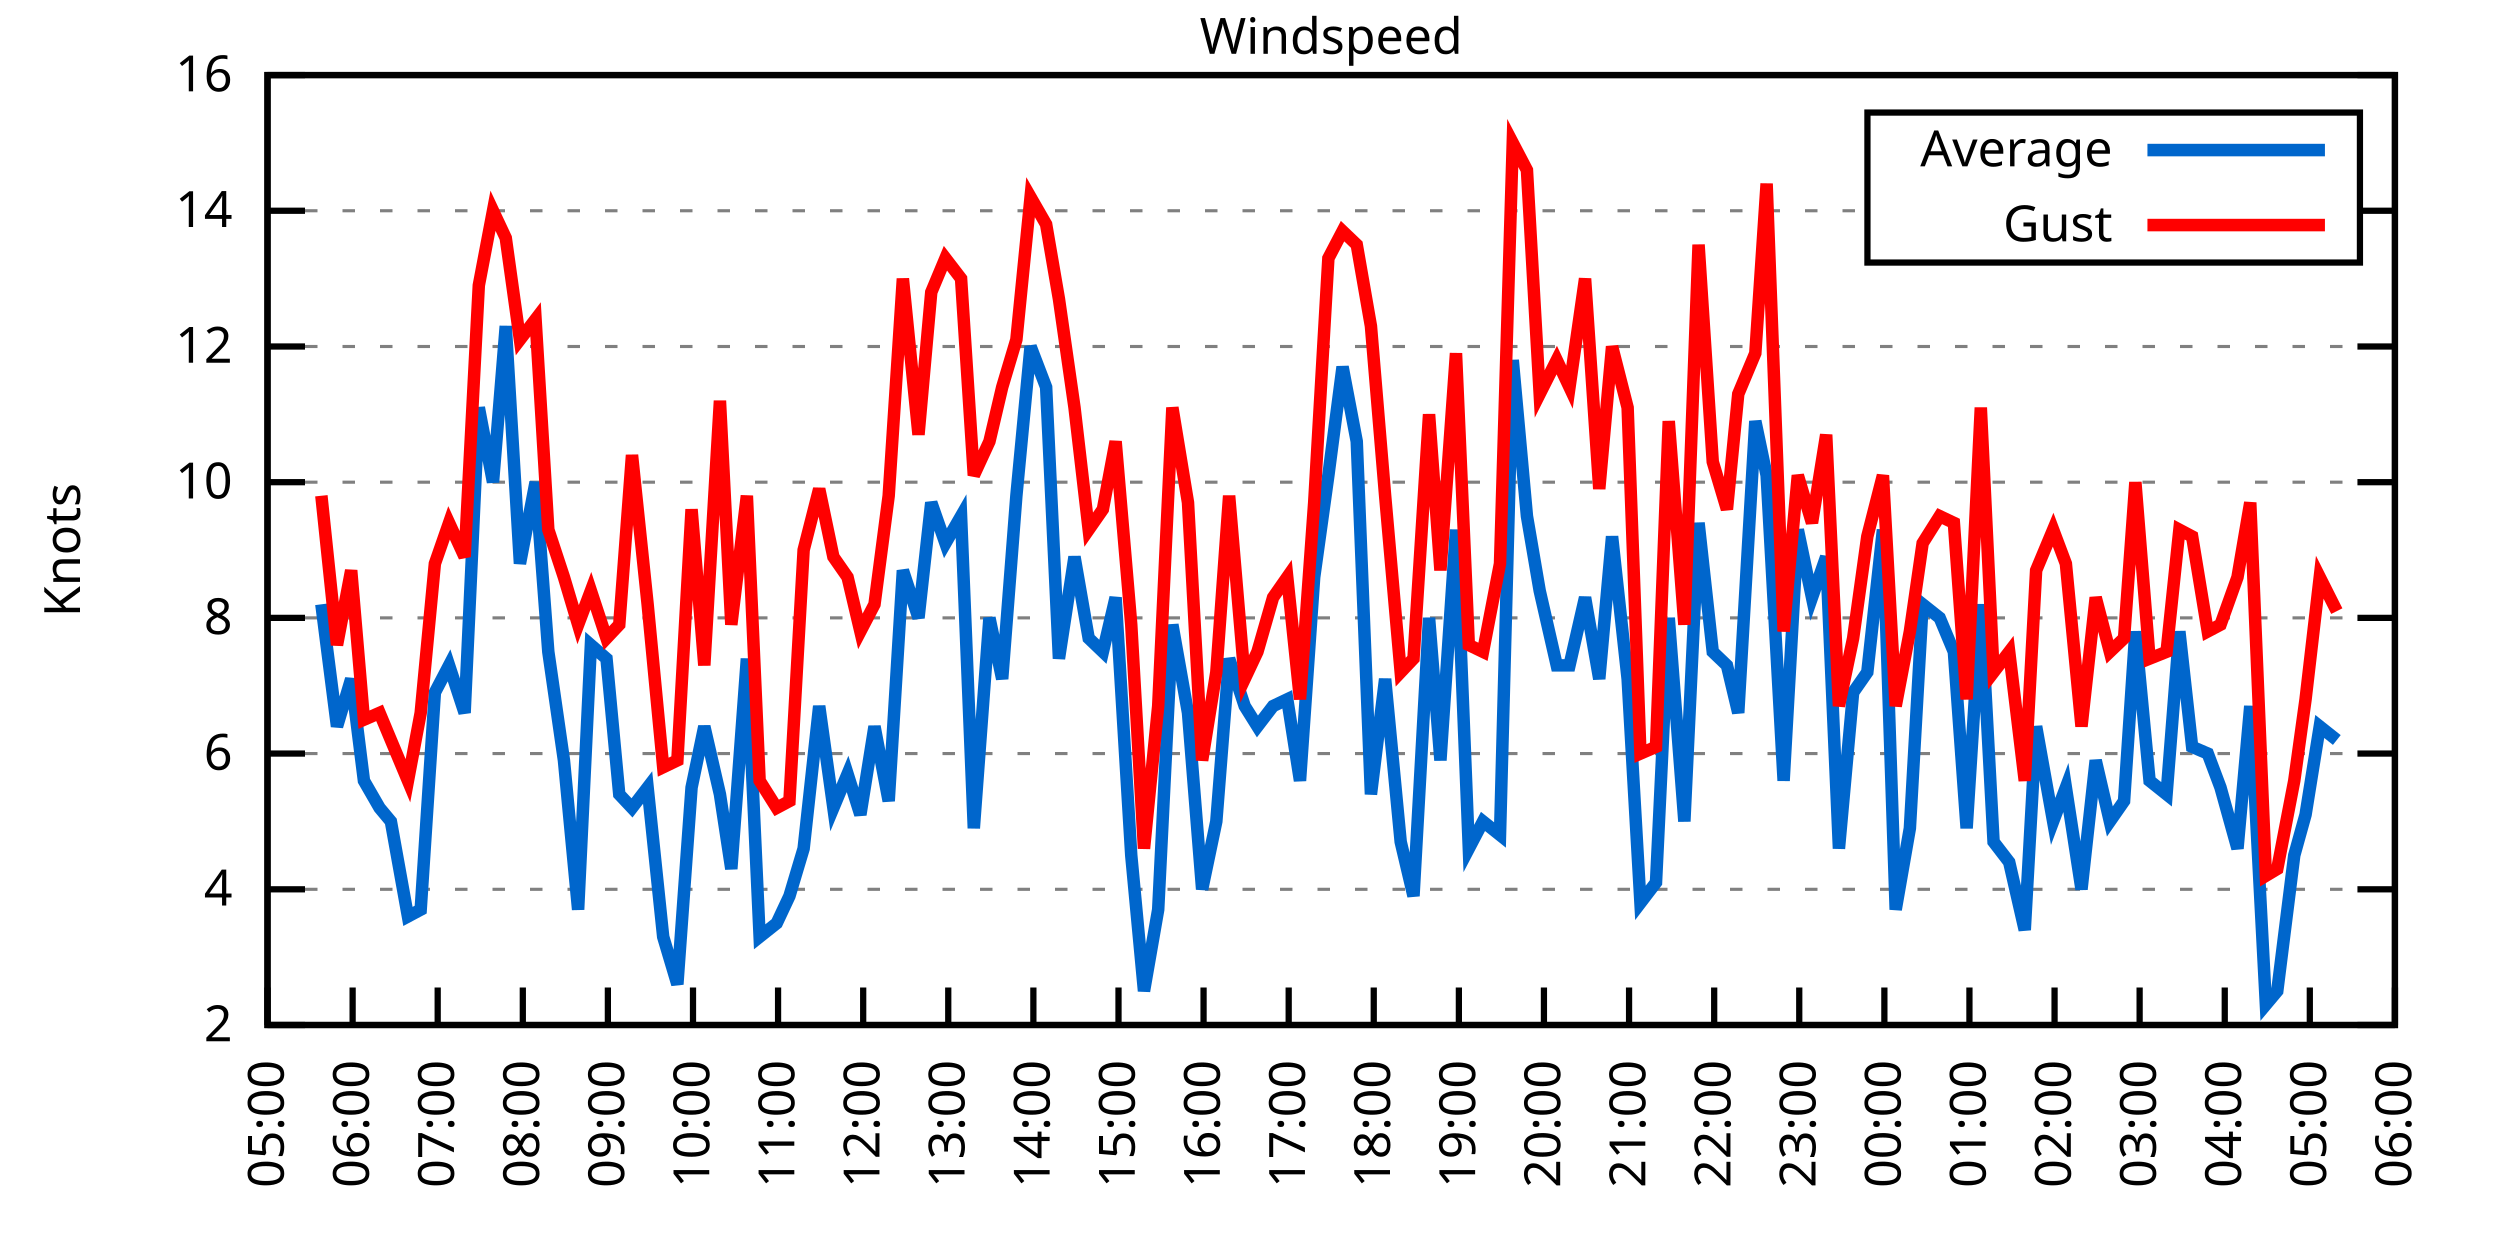
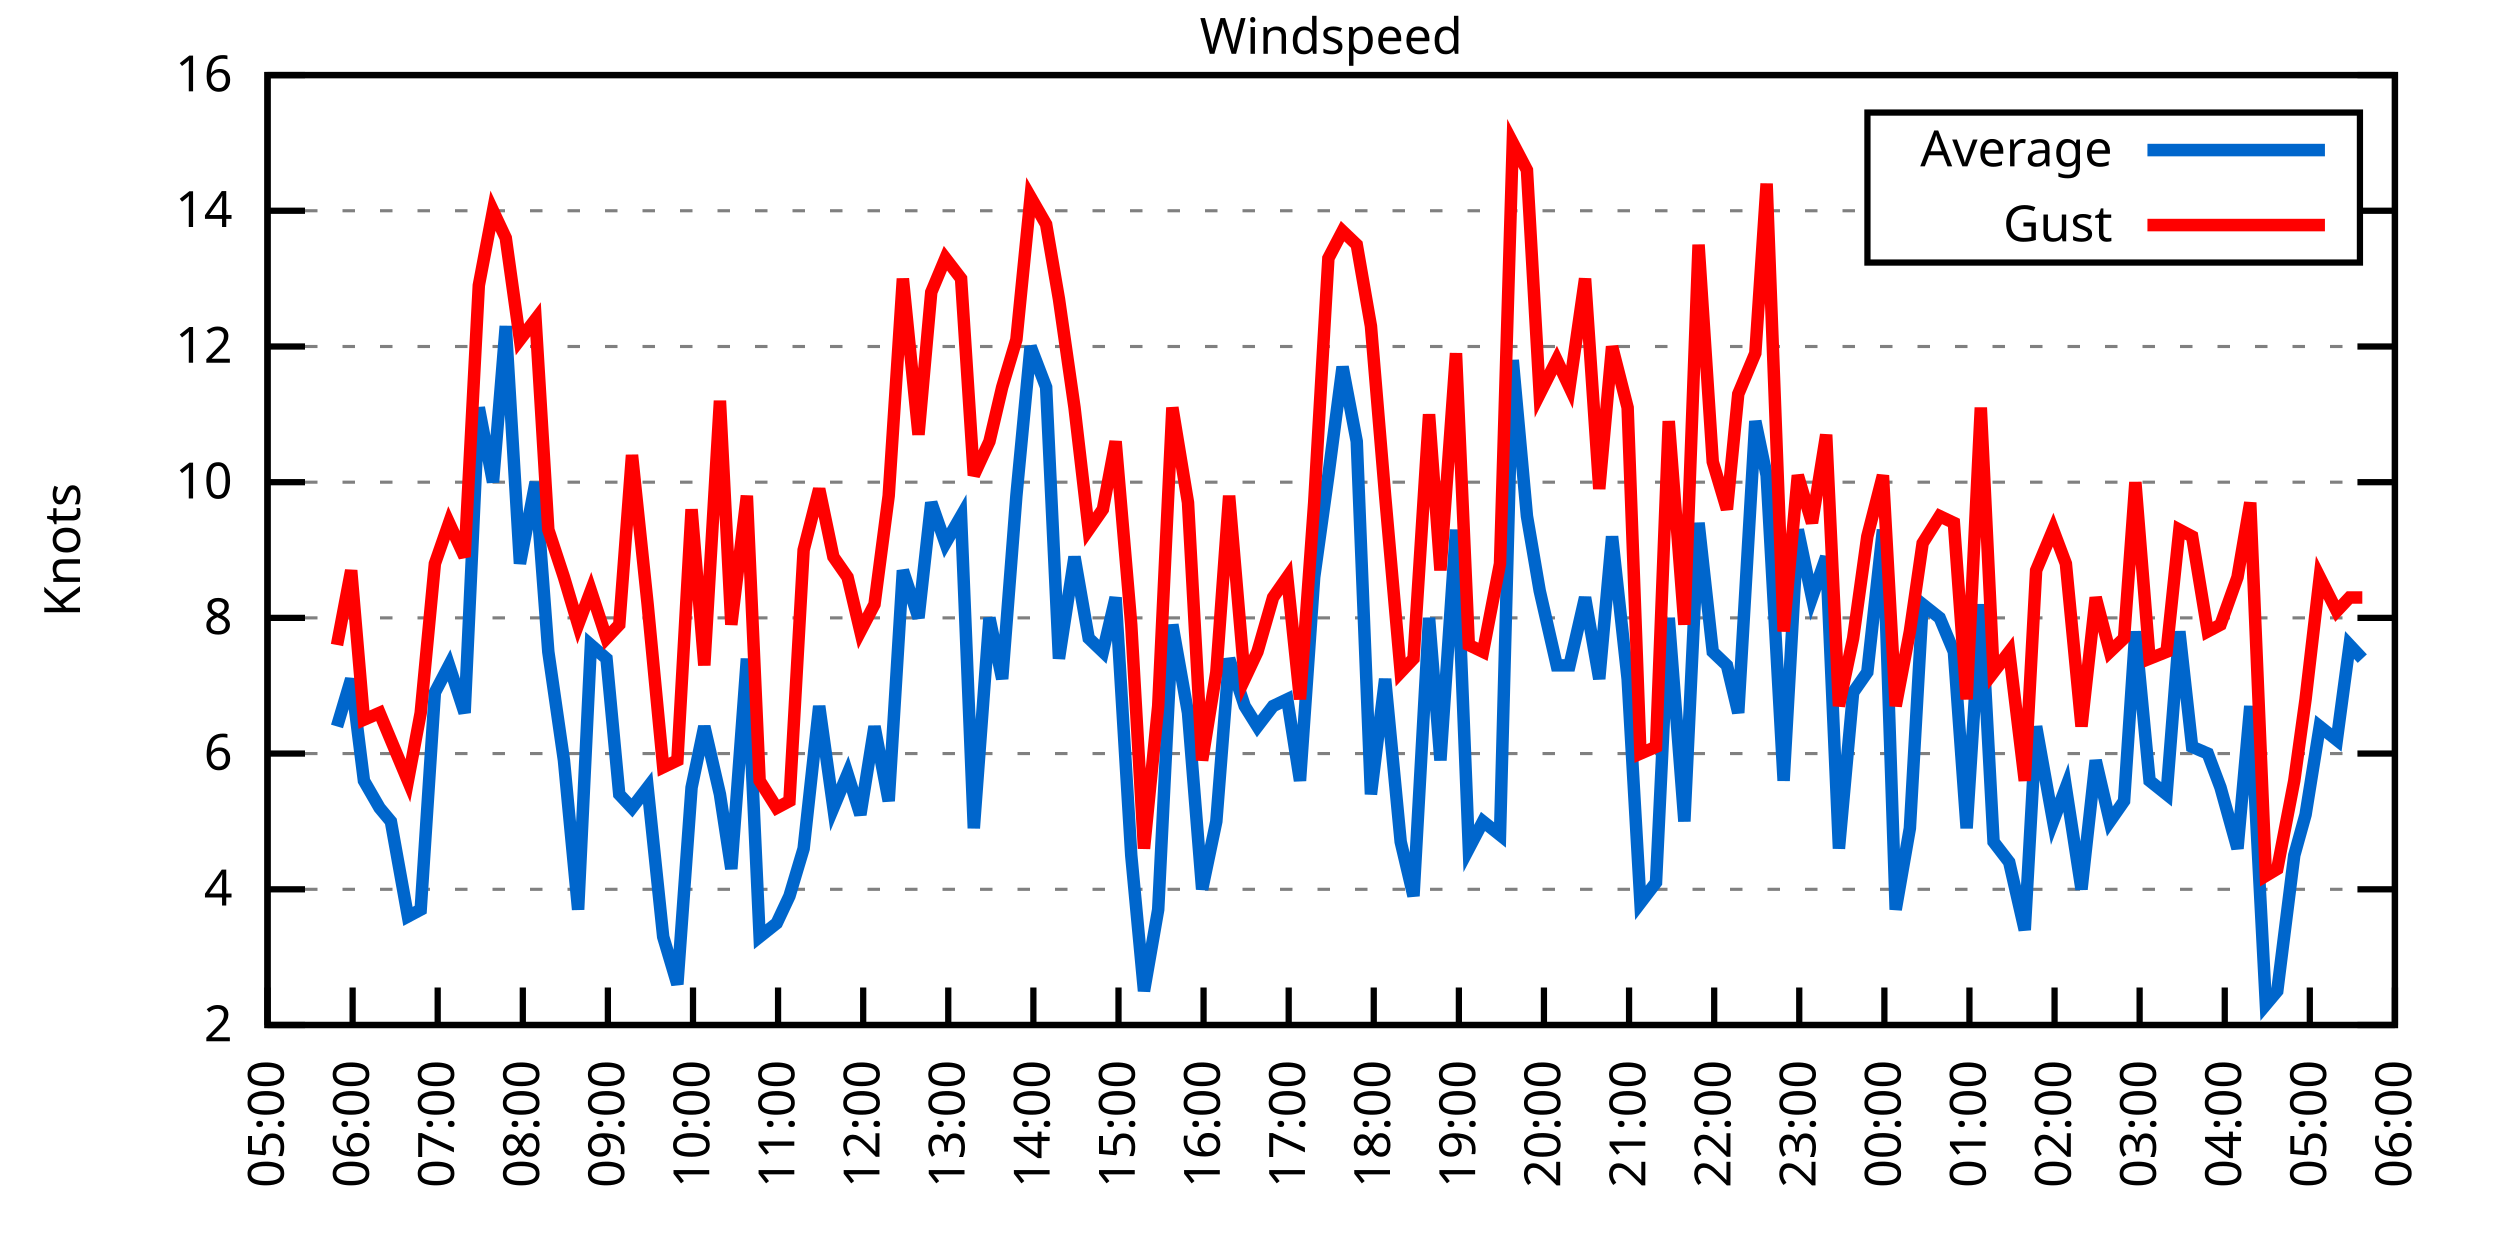
<svg xmlns="http://www.w3.org/2000/svg" xmlns:xlink="http://www.w3.org/1999/xlink" width="400" height="200" viewBox="0 0 400 200">
  <g id="gnuplot_canvas">
    <rect x="0" y="0" width="400" height="200" fill="none" />
    <defs>
      <circle id="gpDot" r="0.5" stroke-width="0.5" stroke="currentColor" />
      <path id="gpPt0" stroke-width="0.333" stroke="currentColor" d="M-1,0 h2 M0,-1 v2" />
      <path id="gpPt1" stroke-width="0.333" stroke="currentColor" d="M-1,-1 L1,1 M1,-1 L-1,1" />
      <path id="gpPt2" stroke-width="0.333" stroke="currentColor" d="M-1,0 L1,0 M0,-1 L0,1 M-1,-1 L1,1 M-1,1 L1,-1" />
      <rect id="gpPt3" stroke-width="0.333" stroke="currentColor" x="-1" y="-1" width="2" height="2" />
      <rect id="gpPt4" stroke-width="0.333" stroke="currentColor" fill="currentColor" x="-1" y="-1" width="2" height="2" />
      <circle id="gpPt5" stroke-width="0.333" stroke="currentColor" cx="0" cy="0" r="1" />
      <use xlink:href="#gpPt5" id="gpPt6" fill="currentColor" stroke="none" />
      <path id="gpPt7" stroke-width="0.333" stroke="currentColor" d="M0,-1.33 L-1.33,0.67 L1.33,0.67 z" />
      <use xlink:href="#gpPt7" id="gpPt8" fill="currentColor" stroke="none" />
      <use xlink:href="#gpPt7" id="gpPt9" stroke="currentColor" transform="rotate(180)" />
      <use xlink:href="#gpPt9" id="gpPt10" fill="currentColor" stroke="none" />
      <use xlink:href="#gpPt3" id="gpPt11" stroke="currentColor" transform="rotate(45)" />
      <use xlink:href="#gpPt11" id="gpPt12" fill="currentColor" stroke="none" />
      <path id="gpPt13" stroke-width="0.333" stroke="currentColor" d="M0,1.330 L1.265,0.411 L0.782,-1.067 L-0.782,-1.076 L-1.265,0.411 z" />
      <use xlink:href="#gpPt13" id="gpPt14" fill="currentColor" stroke="none" />
      <filter id="textbox" filterUnits="objectBoundingBox" x="0" y="0" height="1" width="1">
        <feFlood flood-color="white" flood-opacity="1" result="bgnd" />
        <feComposite in="SourceGraphic" in2="bgnd" operator="atop" />
      </filter>
      <filter id="greybox" filterUnits="objectBoundingBox" x="0" y="0" height="1" width="1">
        <feFlood flood-color="lightgrey" flood-opacity="1" result="grey" />
        <feComposite in="SourceGraphic" in2="grey" operator="atop" />
      </filter>
    </defs>
    <g fill="none" color="white" stroke="currentColor" stroke-width="1.00" stroke-linecap="butt" stroke-linejoin="miter">
</g>
    <g fill="none" color="black" stroke="currentColor" stroke-width="1.00" stroke-linecap="butt" stroke-linejoin="miter">
      <g stroke="none" shape-rendering="crispEdges">
        <polygon fill="rgb(255, 255, 255)" points="42.80,164.00 383.18,164.00 383.18,12.02 42.80,12.02 " />
      </g>
    </g>
    <g fill="none" color="black" stroke="currentColor" stroke-width="1.00" stroke-linecap="butt" stroke-linejoin="miter">
</g>
    <g fill="none" color="black" stroke="black" stroke-width="0.50" stroke-linecap="butt" stroke-linejoin="miter">
</g>
    <g fill="none" color="gray" stroke="currentColor" stroke-width="0.50" stroke-linecap="butt" stroke-linejoin="miter">
      <path stroke="gray" stroke-dasharray="2,4" class="gridline" d="M42.80,164.00 L383.19,164.00  " />
    </g>
    <g fill="none" color="gray" stroke="gray" stroke-width="1.00" stroke-linecap="butt" stroke-linejoin="miter">
</g>
    <g fill="none" color="black" stroke="currentColor" stroke-width="1.00" stroke-linecap="butt" stroke-linejoin="miter">
      <path stroke="black" d="M42.80,164.00 L48.80,164.00 M383.19,164.00 L377.19,164.00  " />
      <g transform="translate(37.20,166.60)" stroke="none" fill="black" font-family="Sans" font-size="8.00" text-anchor="end">
        <text>
          <tspan font-family="Sans"> 2</tspan>
        </text>
      </g>
    </g>
    <g fill="none" color="black" stroke="currentColor" stroke-width="1.00" stroke-linecap="butt" stroke-linejoin="miter">
</g>
    <g fill="none" color="black" stroke="black" stroke-width="0.50" stroke-linecap="butt" stroke-linejoin="miter">
</g>
    <g fill="none" color="gray" stroke="currentColor" stroke-width="0.50" stroke-linecap="butt" stroke-linejoin="miter">
      <path stroke="gray" stroke-dasharray="2,4" class="gridline" d="M42.80,142.29 L383.19,142.29  " />
    </g>
    <g fill="none" color="gray" stroke="gray" stroke-width="1.00" stroke-linecap="butt" stroke-linejoin="miter">
</g>
    <g fill="none" color="black" stroke="currentColor" stroke-width="1.00" stroke-linecap="butt" stroke-linejoin="miter">
      <path stroke="black" d="M42.80,142.29 L48.80,142.29 M383.19,142.29 L377.19,142.29  " />
      <g transform="translate(37.20,144.89)" stroke="none" fill="black" font-family="Sans" font-size="8.00" text-anchor="end">
        <text>
          <tspan font-family="Sans"> 4</tspan>
        </text>
      </g>
    </g>
    <g fill="none" color="black" stroke="currentColor" stroke-width="1.00" stroke-linecap="butt" stroke-linejoin="miter">
</g>
    <g fill="none" color="black" stroke="black" stroke-width="0.50" stroke-linecap="butt" stroke-linejoin="miter">
</g>
    <g fill="none" color="gray" stroke="currentColor" stroke-width="0.50" stroke-linecap="butt" stroke-linejoin="miter">
      <path stroke="gray" stroke-dasharray="2,4" class="gridline" d="M42.80,120.57 L383.19,120.57  " />
    </g>
    <g fill="none" color="gray" stroke="gray" stroke-width="1.00" stroke-linecap="butt" stroke-linejoin="miter">
</g>
    <g fill="none" color="black" stroke="currentColor" stroke-width="1.00" stroke-linecap="butt" stroke-linejoin="miter">
      <path stroke="black" d="M42.80,120.57 L48.80,120.57 M383.19,120.57 L377.19,120.57  " />
      <g transform="translate(37.20,123.17)" stroke="none" fill="black" font-family="Sans" font-size="8.00" text-anchor="end">
        <text>
          <tspan font-family="Sans"> 6</tspan>
        </text>
      </g>
    </g>
    <g fill="none" color="black" stroke="currentColor" stroke-width="1.00" stroke-linecap="butt" stroke-linejoin="miter">
</g>
    <g fill="none" color="black" stroke="black" stroke-width="0.50" stroke-linecap="butt" stroke-linejoin="miter">
</g>
    <g fill="none" color="gray" stroke="currentColor" stroke-width="0.50" stroke-linecap="butt" stroke-linejoin="miter">
      <path stroke="gray" stroke-dasharray="2,4" class="gridline" d="M42.80,98.86 L383.19,98.86  " />
    </g>
    <g fill="none" color="gray" stroke="gray" stroke-width="1.00" stroke-linecap="butt" stroke-linejoin="miter">
</g>
    <g fill="none" color="black" stroke="currentColor" stroke-width="1.00" stroke-linecap="butt" stroke-linejoin="miter">
      <path stroke="black" d="M42.80,98.86 L48.80,98.86 M383.19,98.86 L377.19,98.86  " />
      <g transform="translate(37.20,101.46)" stroke="none" fill="black" font-family="Sans" font-size="8.00" text-anchor="end">
        <text>
          <tspan font-family="Sans"> 8</tspan>
        </text>
      </g>
    </g>
    <g fill="none" color="black" stroke="currentColor" stroke-width="1.00" stroke-linecap="butt" stroke-linejoin="miter">
</g>
    <g fill="none" color="black" stroke="black" stroke-width="0.50" stroke-linecap="butt" stroke-linejoin="miter">
</g>
    <g fill="none" color="gray" stroke="currentColor" stroke-width="0.50" stroke-linecap="butt" stroke-linejoin="miter">
      <path stroke="gray" stroke-dasharray="2,4" class="gridline" d="M42.80,77.15 L383.19,77.15  " />
    </g>
    <g fill="none" color="gray" stroke="gray" stroke-width="1.00" stroke-linecap="butt" stroke-linejoin="miter">
</g>
    <g fill="none" color="black" stroke="currentColor" stroke-width="1.00" stroke-linecap="butt" stroke-linejoin="miter">
      <path stroke="black" d="M42.80,77.15 L48.80,77.15 M383.19,77.15 L377.19,77.15  " />
      <g transform="translate(37.20,79.75)" stroke="none" fill="black" font-family="Sans" font-size="8.00" text-anchor="end">
        <text>
          <tspan font-family="Sans"> 10</tspan>
        </text>
      </g>
    </g>
    <g fill="none" color="black" stroke="currentColor" stroke-width="1.00" stroke-linecap="butt" stroke-linejoin="miter">
</g>
    <g fill="none" color="black" stroke="black" stroke-width="0.50" stroke-linecap="butt" stroke-linejoin="miter">
</g>
    <g fill="none" color="gray" stroke="currentColor" stroke-width="0.50" stroke-linecap="butt" stroke-linejoin="miter">
      <path stroke="gray" stroke-dasharray="2,4" class="gridline" d="M42.80,55.44 L383.19,55.44  " />
    </g>
    <g fill="none" color="gray" stroke="gray" stroke-width="1.00" stroke-linecap="butt" stroke-linejoin="miter">
</g>
    <g fill="none" color="black" stroke="currentColor" stroke-width="1.00" stroke-linecap="butt" stroke-linejoin="miter">
      <path stroke="black" d="M42.80,55.44 L48.80,55.44 M383.19,55.44 L377.19,55.44  " />
      <g transform="translate(37.20,58.04)" stroke="none" fill="black" font-family="Sans" font-size="8.00" text-anchor="end">
        <text>
          <tspan font-family="Sans"> 12</tspan>
        </text>
      </g>
    </g>
    <g fill="none" color="black" stroke="currentColor" stroke-width="1.00" stroke-linecap="butt" stroke-linejoin="miter">
</g>
    <g fill="none" color="black" stroke="black" stroke-width="0.50" stroke-linecap="butt" stroke-linejoin="miter">
</g>
    <g fill="none" color="gray" stroke="currentColor" stroke-width="0.50" stroke-linecap="butt" stroke-linejoin="miter">
      <path stroke="gray" stroke-dasharray="2,4" class="gridline" d="M42.80,33.72 L298.79,33.72 M377.59,33.72 L383.19,33.72  " />
    </g>
    <g fill="none" color="gray" stroke="gray" stroke-width="1.00" stroke-linecap="butt" stroke-linejoin="miter">
</g>
    <g fill="none" color="black" stroke="currentColor" stroke-width="1.00" stroke-linecap="butt" stroke-linejoin="miter">
      <path stroke="black" d="M42.80,33.72 L48.80,33.72 M383.19,33.72 L377.19,33.72  " />
      <g transform="translate(37.20,36.32)" stroke="none" fill="black" font-family="Sans" font-size="8.00" text-anchor="end">
        <text>
          <tspan font-family="Sans"> 14</tspan>
        </text>
      </g>
    </g>
    <g fill="none" color="black" stroke="currentColor" stroke-width="1.00" stroke-linecap="butt" stroke-linejoin="miter">
</g>
    <g fill="none" color="black" stroke="black" stroke-width="0.50" stroke-linecap="butt" stroke-linejoin="miter">
</g>
    <g fill="none" color="gray" stroke="currentColor" stroke-width="0.50" stroke-linecap="butt" stroke-linejoin="miter">
      <path stroke="gray" stroke-dasharray="2,4" class="gridline" d="M42.80,12.01 L383.19,12.01  " />
    </g>
    <g fill="none" color="gray" stroke="gray" stroke-width="1.00" stroke-linecap="butt" stroke-linejoin="miter">
</g>
    <g fill="none" color="black" stroke="currentColor" stroke-width="1.00" stroke-linecap="butt" stroke-linejoin="miter">
      <path stroke="black" d="M42.80,12.01 L48.80,12.01 M383.19,12.01 L377.19,12.01  " />
      <g transform="translate(37.20,14.61)" stroke="none" fill="black" font-family="Sans" font-size="8.00" text-anchor="end">
        <text>
          <tspan font-family="Sans"> 16</tspan>
        </text>
      </g>
    </g>
    <g fill="none" color="black" stroke="currentColor" stroke-width="1.00" stroke-linecap="butt" stroke-linejoin="miter">
      <path stroke="black" d="M42.80,164.00 L42.80,158.00  " />
      <g transform="translate(45.40,169.60) rotate(270.00)" stroke="none" fill="black" font-family="Sans" font-size="8.00" text-anchor="end">
        <text>
          <tspan font-family="Sans">05:00</tspan>
        </text>
      </g>
    </g>
    <g fill="none" color="black" stroke="currentColor" stroke-width="1.00" stroke-linecap="butt" stroke-linejoin="miter">
      <path stroke="black" d="M56.42,164.00 L56.42,158.00  " />
      <g transform="translate(59.02,169.60) rotate(270.00)" stroke="none" fill="black" font-family="Sans" font-size="8.00" text-anchor="end">
        <text>
          <tspan font-family="Sans">06:00</tspan>
        </text>
      </g>
    </g>
    <g fill="none" color="black" stroke="currentColor" stroke-width="1.00" stroke-linecap="butt" stroke-linejoin="miter">
      <path stroke="black" d="M70.03,164.00 L70.03,158.00  " />
      <g transform="translate(72.63,169.60) rotate(270.00)" stroke="none" fill="black" font-family="Sans" font-size="8.00" text-anchor="end">
        <text>
          <tspan font-family="Sans">07:00</tspan>
        </text>
      </g>
    </g>
    <g fill="none" color="black" stroke="currentColor" stroke-width="1.00" stroke-linecap="butt" stroke-linejoin="miter">
      <path stroke="black" d="M83.65,164.00 L83.65,158.00  " />
      <g transform="translate(86.25,169.60) rotate(270.00)" stroke="none" fill="black" font-family="Sans" font-size="8.00" text-anchor="end">
        <text>
          <tspan font-family="Sans">08:00</tspan>
        </text>
      </g>
    </g>
    <g fill="none" color="black" stroke="currentColor" stroke-width="1.00" stroke-linecap="butt" stroke-linejoin="miter">
      <path stroke="black" d="M97.26,164.00 L97.26,158.00  " />
      <g transform="translate(99.86,169.60) rotate(270.00)" stroke="none" fill="black" font-family="Sans" font-size="8.00" text-anchor="end">
        <text>
          <tspan font-family="Sans">09:00</tspan>
        </text>
      </g>
    </g>
    <g fill="none" color="black" stroke="currentColor" stroke-width="1.00" stroke-linecap="butt" stroke-linejoin="miter">
      <path stroke="black" d="M110.88,164.00 L110.88,158.00  " />
      <g transform="translate(113.48,169.60) rotate(270.00)" stroke="none" fill="black" font-family="Sans" font-size="8.00" text-anchor="end">
        <text>
          <tspan font-family="Sans">10:00</tspan>
        </text>
      </g>
    </g>
    <g fill="none" color="black" stroke="currentColor" stroke-width="1.00" stroke-linecap="butt" stroke-linejoin="miter">
      <path stroke="black" d="M124.49,164.00 L124.49,158.00  " />
      <g transform="translate(127.09,169.60) rotate(270.00)" stroke="none" fill="black" font-family="Sans" font-size="8.00" text-anchor="end">
        <text>
          <tspan font-family="Sans">11:00</tspan>
        </text>
      </g>
    </g>
    <g fill="none" color="black" stroke="currentColor" stroke-width="1.00" stroke-linecap="butt" stroke-linejoin="miter">
      <path stroke="black" d="M138.11,164.00 L138.11,158.00  " />
      <g transform="translate(140.71,169.60) rotate(270.00)" stroke="none" fill="black" font-family="Sans" font-size="8.00" text-anchor="end">
        <text>
          <tspan font-family="Sans">12:00</tspan>
        </text>
      </g>
    </g>
    <g fill="none" color="black" stroke="currentColor" stroke-width="1.00" stroke-linecap="butt" stroke-linejoin="miter">
      <path stroke="black" d="M151.72,164.00 L151.72,158.00  " />
      <g transform="translate(154.32,169.60) rotate(270.00)" stroke="none" fill="black" font-family="Sans" font-size="8.00" text-anchor="end">
        <text>
          <tspan font-family="Sans">13:00</tspan>
        </text>
      </g>
    </g>
    <g fill="none" color="black" stroke="currentColor" stroke-width="1.00" stroke-linecap="butt" stroke-linejoin="miter">
      <path stroke="black" d="M165.34,164.00 L165.34,158.00  " />
      <g transform="translate(167.94,169.60) rotate(270.00)" stroke="none" fill="black" font-family="Sans" font-size="8.00" text-anchor="end">
        <text>
          <tspan font-family="Sans">14:00</tspan>
        </text>
      </g>
    </g>
    <g fill="none" color="black" stroke="currentColor" stroke-width="1.00" stroke-linecap="butt" stroke-linejoin="miter">
      <path stroke="black" d="M178.96,164.00 L178.96,158.00  " />
      <g transform="translate(181.56,169.60) rotate(270.00)" stroke="none" fill="black" font-family="Sans" font-size="8.00" text-anchor="end">
        <text>
          <tspan font-family="Sans">15:00</tspan>
        </text>
      </g>
    </g>
    <g fill="none" color="black" stroke="currentColor" stroke-width="1.00" stroke-linecap="butt" stroke-linejoin="miter">
      <path stroke="black" d="M192.57,164.00 L192.57,158.00  " />
      <g transform="translate(195.17,169.60) rotate(270.00)" stroke="none" fill="black" font-family="Sans" font-size="8.00" text-anchor="end">
        <text>
          <tspan font-family="Sans">16:00</tspan>
        </text>
      </g>
    </g>
    <g fill="none" color="black" stroke="currentColor" stroke-width="1.00" stroke-linecap="butt" stroke-linejoin="miter">
      <path stroke="black" d="M206.19,164.00 L206.19,158.00  " />
      <g transform="translate(208.79,169.60) rotate(270.00)" stroke="none" fill="black" font-family="Sans" font-size="8.00" text-anchor="end">
        <text>
          <tspan font-family="Sans">17:00</tspan>
        </text>
      </g>
    </g>
    <g fill="none" color="black" stroke="currentColor" stroke-width="1.00" stroke-linecap="butt" stroke-linejoin="miter">
      <path stroke="black" d="M219.80,164.00 L219.80,158.00  " />
      <g transform="translate(222.40,169.60) rotate(270.00)" stroke="none" fill="black" font-family="Sans" font-size="8.00" text-anchor="end">
        <text>
          <tspan font-family="Sans">18:00</tspan>
        </text>
      </g>
    </g>
    <g fill="none" color="black" stroke="currentColor" stroke-width="1.00" stroke-linecap="butt" stroke-linejoin="miter">
      <path stroke="black" d="M233.42,164.00 L233.42,158.00  " />
      <g transform="translate(236.02,169.60) rotate(270.00)" stroke="none" fill="black" font-family="Sans" font-size="8.00" text-anchor="end">
        <text>
          <tspan font-family="Sans">19:00</tspan>
        </text>
      </g>
    </g>
    <g fill="none" color="black" stroke="currentColor" stroke-width="1.00" stroke-linecap="butt" stroke-linejoin="miter">
      <path stroke="black" d="M247.03,164.00 L247.03,158.00  " />
      <g transform="translate(249.63,169.60) rotate(270.00)" stroke="none" fill="black" font-family="Sans" font-size="8.00" text-anchor="end">
        <text>
          <tspan font-family="Sans">20:00</tspan>
        </text>
      </g>
    </g>
    <g fill="none" color="black" stroke="currentColor" stroke-width="1.00" stroke-linecap="butt" stroke-linejoin="miter">
      <path stroke="black" d="M260.65,164.00 L260.65,158.00  " />
      <g transform="translate(263.25,169.60) rotate(270.00)" stroke="none" fill="black" font-family="Sans" font-size="8.00" text-anchor="end">
        <text>
          <tspan font-family="Sans">21:00</tspan>
        </text>
      </g>
    </g>
    <g fill="none" color="black" stroke="currentColor" stroke-width="1.00" stroke-linecap="butt" stroke-linejoin="miter">
      <path stroke="black" d="M274.27,164.00 L274.27,158.00  " />
      <g transform="translate(276.87,169.60) rotate(270.00)" stroke="none" fill="black" font-family="Sans" font-size="8.00" text-anchor="end">
        <text>
          <tspan font-family="Sans">22:00</tspan>
        </text>
      </g>
    </g>
    <g fill="none" color="black" stroke="currentColor" stroke-width="1.00" stroke-linecap="butt" stroke-linejoin="miter">
      <path stroke="black" d="M287.88,164.00 L287.88,158.00  " />
      <g transform="translate(290.48,169.60) rotate(270.00)" stroke="none" fill="black" font-family="Sans" font-size="8.00" text-anchor="end">
        <text>
          <tspan font-family="Sans">23:00</tspan>
        </text>
      </g>
    </g>
    <g fill="none" color="black" stroke="currentColor" stroke-width="1.00" stroke-linecap="butt" stroke-linejoin="miter">
      <path stroke="black" d="M301.50,164.00 L301.50,158.00  " />
      <g transform="translate(304.10,169.60) rotate(270.00)" stroke="none" fill="black" font-family="Sans" font-size="8.00" text-anchor="end">
        <text>
          <tspan font-family="Sans">00:00</tspan>
        </text>
      </g>
    </g>
    <g fill="none" color="black" stroke="currentColor" stroke-width="1.00" stroke-linecap="butt" stroke-linejoin="miter">
      <path stroke="black" d="M315.11,164.00 L315.11,158.00  " />
      <g transform="translate(317.71,169.60) rotate(270.00)" stroke="none" fill="black" font-family="Sans" font-size="8.00" text-anchor="end">
        <text>
          <tspan font-family="Sans">01:00</tspan>
        </text>
      </g>
    </g>
    <g fill="none" color="black" stroke="currentColor" stroke-width="1.00" stroke-linecap="butt" stroke-linejoin="miter">
      <path stroke="black" d="M328.73,164.00 L328.73,158.00  " />
      <g transform="translate(331.33,169.60) rotate(270.00)" stroke="none" fill="black" font-family="Sans" font-size="8.00" text-anchor="end">
        <text>
          <tspan font-family="Sans">02:00</tspan>
        </text>
      </g>
    </g>
    <g fill="none" color="black" stroke="currentColor" stroke-width="1.00" stroke-linecap="butt" stroke-linejoin="miter">
      <path stroke="black" d="M342.34,164.00 L342.34,158.00  " />
      <g transform="translate(344.94,169.60) rotate(270.00)" stroke="none" fill="black" font-family="Sans" font-size="8.00" text-anchor="end">
        <text>
          <tspan font-family="Sans">03:00</tspan>
        </text>
      </g>
    </g>
    <g fill="none" color="black" stroke="currentColor" stroke-width="1.00" stroke-linecap="butt" stroke-linejoin="miter">
      <path stroke="black" d="M355.96,164.00 L355.96,158.00  " />
      <g transform="translate(358.56,169.60) rotate(270.00)" stroke="none" fill="black" font-family="Sans" font-size="8.00" text-anchor="end">
        <text>
          <tspan font-family="Sans">04:00</tspan>
        </text>
      </g>
    </g>
    <g fill="none" color="black" stroke="currentColor" stroke-width="1.00" stroke-linecap="butt" stroke-linejoin="miter">
      <path stroke="black" d="M369.57,164.00 L369.57,158.00  " />
      <g transform="translate(372.17,169.60) rotate(270.00)" stroke="none" fill="black" font-family="Sans" font-size="8.00" text-anchor="end">
        <text>
          <tspan font-family="Sans">05:00</tspan>
        </text>
      </g>
    </g>
    <g fill="none" color="black" stroke="currentColor" stroke-width="1.00" stroke-linecap="butt" stroke-linejoin="miter">
      <path stroke="black" d="M383.19,164.00 L383.19,158.00  " />
      <g transform="translate(385.79,169.60) rotate(270.00)" stroke="none" fill="black" font-family="Sans" font-size="8.00" text-anchor="end">
        <text>
          <tspan font-family="Sans">06:00</tspan>
        </text>
      </g>
    </g>
    <g fill="none" color="black" stroke="currentColor" stroke-width="1.00" stroke-linecap="butt" stroke-linejoin="miter">
</g>
    <g fill="none" color="black" stroke="currentColor" stroke-width="1.00" stroke-linecap="butt" stroke-linejoin="miter">
      <path stroke="black" d="M42.80,12.01 L42.80,164.00 L383.19,164.00 L383.19,12.01 L42.80,12.01 Z  " />
    </g>
    <g fill="none" color="black" stroke="currentColor" stroke-width="1.00" stroke-linecap="butt" stroke-linejoin="miter">
</g>
    <g fill="none" color="black" stroke="currentColor" stroke-width="1.00" stroke-linecap="butt" stroke-linejoin="miter">
      <path stroke="black" d="M298.79,42.01 L298.79,18.01 L377.59,18.01 L377.59,42.01 L298.79,42.01 Z  " />
    </g>
    <g id="Windspeed_plot_1">
      <g fill="none" color="white" stroke="black" stroke-width="2.00" stroke-linecap="butt" stroke-linejoin="miter">
</g>
      <g fill="none" color="black" stroke="currentColor" stroke-width="2.00" stroke-linecap="butt" stroke-linejoin="miter">
        <g transform="translate(337.99,26.61)" stroke="none" fill="black" font-family="Sans" font-size="8.00" text-anchor="end">
          <text>
            <tspan font-family="Sans">Average</tspan>
          </text>
        </g>
      </g>
      <g fill="none" color="black" stroke="currentColor" stroke-width="2.00" stroke-linecap="butt" stroke-linejoin="miter">
-         <path stroke="rgb(  0, 102, 204)" d="M343.59,24.01 L371.99,24.01 M51.42,96.69 L53.92,116.23 L56.19,108.63 L58.23,124.92 L60.73,129.26 L62.54,131.43   L65.27,146.63 L67.31,145.54 L69.58,110.80 L71.85,106.46 L74.34,114.06 L76.61,65.21 L78.88,77.15 L80.92,52.18   L83.19,90.18 L85.69,77.15 L87.73,104.29 L90.23,121.66 L92.50,145.54 L94.54,103.20 L97.04,105.38 L99.08,127.09   L101.12,129.26 L103.62,126.00 L106.11,149.89 L108.38,157.49 L110.65,126.00 L112.69,116.23 L115.19,127.09 L117.01,139.03   L119.50,105.38 L121.54,149.89 L124.27,147.72 L126.31,143.37 L128.58,135.77 L131.07,112.97 L133.34,129.26 L135.61,123.83   L137.66,130.35 L139.92,116.23 L142.19,128.17 L144.46,91.26 L146.96,98.86 L149.00,80.41 L151.27,86.92 L153.77,82.58   L155.81,132.52 L158.31,98.86 L160.35,108.63 L162.62,79.32 L164.89,55.44 L167.38,61.95 L169.43,105.38 L171.92,89.09   L174.19,102.12 L176.46,104.29 L178.50,95.60 L181.00,136.86 L183.04,158.57 L185.31,145.54 L187.58,99.95 L190.08,114.06   L192.34,142.29 L194.61,131.43 L196.66,105.38 L199.15,112.97 L201.19,116.23 L203.69,112.97 L205.96,111.89 L208.00,124.92   L210.27,92.35 L212.54,76.06 L214.81,58.69 L217.08,70.63 L219.35,127.09 L221.62,108.63 L224.11,134.69 L226.16,143.37   L228.65,98.86 L230.47,121.66 L232.96,84.75 L235.01,135.77 L237.28,131.43 L240.00,133.60 L242.04,57.61 L244.31,82.58   L246.35,94.52 L249.08,106.46 L251.12,106.46 L253.61,95.60 L255.88,108.63 L257.93,85.83 L260.42,108.63 L262.47,144.46   L264.96,141.20 L267.00,98.86 L269.50,131.43 L271.77,83.66 L274.04,104.29 L276.31,106.46 L278.12,114.06 L280.85,67.38   L282.66,76.06 L285.38,124.92 L287.65,84.75 L289.92,95.60 L292.19,89.09 L294.23,135.77 L296.50,110.80 L298.77,107.55   L301.27,84.75 L303.31,145.54 L305.58,132.52 L307.62,96.69 L310.35,98.86 L312.62,104.29 L314.66,132.52 L316.93,96.69   L318.97,134.69 L321.47,137.94 L323.96,148.80 L325.78,116.23 L328.50,131.43 L330.54,126.00 L333.04,142.29 L335.31,121.66   L337.58,131.43 L339.85,128.17 L341.66,101.03 L343.93,124.92 L346.65,127.09 L348.70,101.03 L350.74,119.49 L353.24,120.57   L355.28,126.00 L358.00,135.77 L360.04,112.97 L362.54,160.74 L364.36,158.57 L367.08,136.86 L368.89,130.35 L371.16,116.23   L373.89,118.40  " />
+         <path stroke="rgb(  0, 102, 204)" d="M343.59,24.01 L371.99,24.01 M53.92,116.23 L56.19,108.63 L58.23,124.92 L60.73,129.26 L62.54,131.43 L65.27,146.63   L67.31,145.54 L69.58,110.80 L71.85,106.46 L74.34,114.06 L76.61,65.21 L78.88,77.15 L80.92,52.18 L83.19,90.18   L85.69,77.15 L87.73,104.29 L90.23,121.66 L92.50,145.54 L94.54,103.20 L97.04,105.38 L99.08,127.09 L101.12,129.26   L103.62,126.00 L106.11,149.89 L108.38,157.49 L110.65,126.00 L112.69,116.23 L115.19,127.09 L117.01,139.03 L119.50,105.38   L121.54,149.89 L124.27,147.72 L126.31,143.37 L128.58,135.77 L131.07,112.97 L133.34,129.26 L135.61,123.83 L137.66,130.35   L139.92,116.23 L142.19,128.17 L144.46,91.26 L146.96,98.86 L149.00,80.41 L151.27,86.92 L153.77,82.58 L155.81,132.52   L158.31,98.86 L160.35,108.63 L162.62,79.32 L164.89,55.44 L167.38,61.95 L169.43,105.38 L171.92,89.09 L174.19,102.12   L176.46,104.29 L178.50,95.60 L181.00,136.86 L183.04,158.57 L185.31,145.54 L187.58,99.95 L190.08,114.06 L192.34,142.29   L194.61,131.43 L196.66,105.38 L199.15,112.97 L201.19,116.23 L203.69,112.97 L205.96,111.89 L208.00,124.92 L210.27,92.35   L212.54,76.06 L214.81,58.69 L217.08,70.63 L219.35,127.09 L221.62,108.63 L224.11,134.69 L226.16,143.37 L228.65,98.86   L230.47,121.66 L232.96,84.75 L235.01,135.77 L237.28,131.43 L240.00,133.60 L242.04,57.61 L244.31,82.58 L246.35,94.52   L249.08,106.46 L251.12,106.46 L253.61,95.60 L255.88,108.63 L257.93,85.83 L260.42,108.63 L262.47,144.46 L264.96,141.20   L267.00,98.86 L269.50,131.43 L271.77,83.66 L274.04,104.29 L276.31,106.46 L278.12,114.06 L280.85,67.38 L282.66,76.06   L285.38,124.92 L287.65,84.75 L289.92,95.60 L292.19,89.09 L294.23,135.77 L296.50,110.80 L298.77,107.55 L301.27,84.75   L303.31,145.54 L305.58,132.52 L307.62,96.69 L310.35,98.86 L312.62,104.29 L314.66,132.52 L316.93,96.69 L318.97,134.69   L321.47,137.94 L323.96,148.80 L325.78,116.23 L328.50,131.43 L330.54,126.00 L333.04,142.29 L335.31,121.66 L337.58,131.43   L339.85,128.17 L341.66,101.03 L343.93,124.92 L346.65,127.09 L348.70,101.03 L350.74,119.49 L353.24,120.57 L355.28,126.00   L358.00,135.77 L360.04,112.97 L362.54,160.74 L364.36,158.57 L367.08,136.86 L368.89,130.35 L371.16,116.23 L373.89,118.40   L375.93,103.20 L377.97,105.38  " />
      </g>
    </g>
    <g id="Windspeed_plot_2">
      <g fill="none" color="black" stroke="currentColor" stroke-width="2.00" stroke-linecap="butt" stroke-linejoin="miter">
        <g transform="translate(337.99,38.61)" stroke="none" fill="black" font-family="Sans" font-size="8.00" text-anchor="end">
          <text>
            <tspan font-family="Sans">Gust</tspan>
          </text>
        </g>
      </g>
      <g fill="none" color="black" stroke="currentColor" stroke-width="2.00" stroke-linecap="butt" stroke-linejoin="miter">
-         <path stroke="rgb(255,   0,   0)" d="M343.59,36.01 L371.99,36.01 M51.42,79.32 L53.92,103.20 L56.19,91.26 L58.23,115.15 L60.73,114.06 L62.54,118.40   L65.27,124.92 L67.31,114.06 L69.58,90.18 L71.85,83.66 L74.34,89.09 L76.61,45.66 L78.88,33.72 L80.92,38.07   L83.19,54.35 L85.69,51.09 L87.73,84.75 L90.23,92.35 L92.50,99.95 L94.54,94.52 L97.04,102.12 L99.08,99.95   L101.12,72.81 L103.62,96.69 L106.11,122.75 L108.38,121.66 L110.65,81.49 L112.69,106.46 L115.19,64.12 L117.01,99.95   L119.50,79.32 L121.54,124.92 L124.27,129.26 L126.31,128.17 L128.58,88.00 L131.07,78.23 L133.34,89.09 L135.61,92.35   L137.66,101.03 L139.92,96.69 L142.19,79.32 L144.46,44.58 L146.96,69.55 L149.00,46.75 L151.27,41.32 L153.77,44.58   L155.81,76.06 L158.31,70.63 L160.35,61.95 L162.62,54.35 L164.89,31.55 L167.38,35.89 L169.43,47.84 L171.92,65.21   L174.19,84.75 L176.46,81.49 L178.50,70.63 L181.00,99.95 L183.04,135.77 L185.31,112.97 L187.58,65.21 L190.08,80.41   L192.34,121.66 L194.61,107.55 L196.66,79.32 L199.15,108.63 L201.19,104.29 L203.69,95.60 L205.96,92.35 L208.00,111.89   L210.27,80.41 L212.54,41.32 L214.81,36.98 L217.08,39.15 L219.35,52.18 L221.62,79.32 L224.11,107.55 L226.16,105.38   L228.65,66.29 L230.47,91.26 L232.96,56.52 L235.01,103.20 L237.28,104.29 L240.00,90.18 L242.04,22.87 L244.31,27.21   L246.35,63.04 L249.08,57.61 L251.12,61.95 L253.61,44.58 L255.88,78.23 L257.93,55.44 L260.42,65.21 L262.47,120.57   L264.96,119.49 L267.00,67.38 L269.50,99.95 L271.77,39.15 L274.04,73.89 L276.31,81.49 L278.12,63.04 L280.85,56.52   L282.66,29.38 L285.38,101.03 L287.65,76.06 L289.92,83.66 L292.19,69.55 L294.23,112.97 L296.50,102.12 L298.77,85.83   L301.27,76.06 L303.31,112.97 L305.58,101.03 L307.62,86.92 L310.35,82.58 L312.62,83.66 L314.66,111.89 L316.93,65.21   L318.97,107.55 L321.47,104.29 L323.96,124.92 L325.78,91.26 L328.50,84.75 L330.54,90.18 L333.04,116.23 L335.31,95.60   L337.58,104.29 L339.85,102.12 L341.66,77.15 L343.93,105.38 L346.65,104.29 L348.70,84.75 L350.74,85.83 L353.24,101.03   L355.28,99.95 L358.00,92.35 L360.04,80.41 L362.54,140.12 L364.36,139.03 L367.08,124.92 L368.89,111.89 L371.16,92.35   L373.89,97.78  " />
+         <path stroke="rgb(255,   0,   0)" d="M343.59,36.01 L371.99,36.01 M53.92,103.20 L56.19,91.26 L58.23,115.15 L60.73,114.06 L62.54,118.40 L65.27,124.92   L67.31,114.06 L69.58,90.18 L71.85,83.66 L74.34,89.09 L76.61,45.66 L78.88,33.72 L80.92,38.07 L83.19,54.35   L85.69,51.09 L87.73,84.75 L90.23,92.35 L92.50,99.95 L94.54,94.52 L97.04,102.12 L99.08,99.95 L101.12,72.81   L103.62,96.69 L106.11,122.75 L108.38,121.66 L110.65,81.49 L112.69,106.46 L115.19,64.12 L117.01,99.95 L119.50,79.32   L121.54,124.92 L124.27,129.26 L126.31,128.17 L128.58,88.00 L131.07,78.23 L133.34,89.09 L135.61,92.35 L137.66,101.03   L139.92,96.69 L142.19,79.32 L144.46,44.58 L146.96,69.55 L149.00,46.75 L151.27,41.32 L153.77,44.58 L155.81,76.06   L158.31,70.63 L160.35,61.95 L162.62,54.35 L164.89,31.55 L167.38,35.89 L169.43,47.84 L171.92,65.21 L174.19,84.75   L176.46,81.49 L178.50,70.63 L181.00,99.95 L183.04,135.77 L185.31,112.97 L187.58,65.21 L190.08,80.41 L192.34,121.66   L194.61,107.55 L196.66,79.32 L199.15,108.63 L201.19,104.29 L203.69,95.60 L205.96,92.35 L208.00,111.89 L210.27,80.41   L212.54,41.32 L214.81,36.98 L217.08,39.15 L219.35,52.18 L221.62,79.32 L224.11,107.55 L226.16,105.38 L228.65,66.29   L230.47,91.26 L232.96,56.52 L235.01,103.20 L237.28,104.29 L240.00,90.18 L242.04,22.87 L244.31,27.21 L246.35,63.04   L249.08,57.61 L251.12,61.95 L253.61,44.58 L255.88,78.23 L257.93,55.44 L260.42,65.21 L262.47,120.57 L264.96,119.49   L267.00,67.38 L269.50,99.95 L271.77,39.15 L274.04,73.89 L276.31,81.49 L278.12,63.04 L280.85,56.52 L282.66,29.38   L285.38,101.03 L287.65,76.06 L289.92,83.66 L292.19,69.55 L294.23,112.97 L296.50,102.12 L298.77,85.83 L301.27,76.06   L303.31,112.97 L305.58,101.03 L307.62,86.92 L310.35,82.58 L312.62,83.66 L314.66,111.89 L316.93,65.21 L318.97,107.55   L321.47,104.29 L323.96,124.92 L325.78,91.26 L328.50,84.75 L330.54,90.18 L333.04,116.23 L335.31,95.60 L337.58,104.29   L339.85,102.12 L341.66,77.15 L343.93,105.38 L346.65,104.29 L348.70,84.75 L350.74,85.83 L353.24,101.03 L355.28,99.95   L358.00,92.35 L360.04,80.41 L362.54,140.12 L364.36,139.03 L367.08,124.92 L368.89,111.89 L371.16,92.35 L373.89,97.78   L375.93,95.60 L377.97,95.60  " />
      </g>
    </g>
    <g fill="none" color="black" stroke="currentColor" stroke-width="2.00" stroke-linecap="butt" stroke-linejoin="miter">
</g>
    <g fill="none" color="black" stroke="black" stroke-width="1.00" stroke-linecap="butt" stroke-linejoin="miter">
</g>
    <g fill="none" color="black" stroke="currentColor" stroke-width="1.00" stroke-linecap="butt" stroke-linejoin="miter">
      <path stroke="black" d="M42.80,12.01 L42.80,164.00 L383.19,164.00 L383.19,12.01 L42.80,12.01 Z  " />
      <g transform="translate(12.80,88.01) rotate(270.00)" stroke="none" fill="black" font-family="Sans" font-size="8.00" text-anchor="middle">
        <text>
          <tspan font-family="Sans">Knots</tspan>
        </text>
      </g>
    </g>
    <g fill="none" color="black" stroke="currentColor" stroke-width="1.00" stroke-linecap="butt" stroke-linejoin="miter">
</g>
    <g fill="none" color="black" stroke="currentColor" stroke-width="1.00" stroke-linecap="butt" stroke-linejoin="miter">
      <g transform="translate(212.99,8.61)" stroke="none" fill="black" font-family="Sans" font-size="8.00" text-anchor="middle">
        <text>
          <tspan font-family="Sans">Windspeed</tspan>
        </text>
      </g>
    </g>
    <g fill="none" color="black" stroke="currentColor" stroke-width="1.00" stroke-linecap="butt" stroke-linejoin="miter">
</g>
  </g>
</svg>
